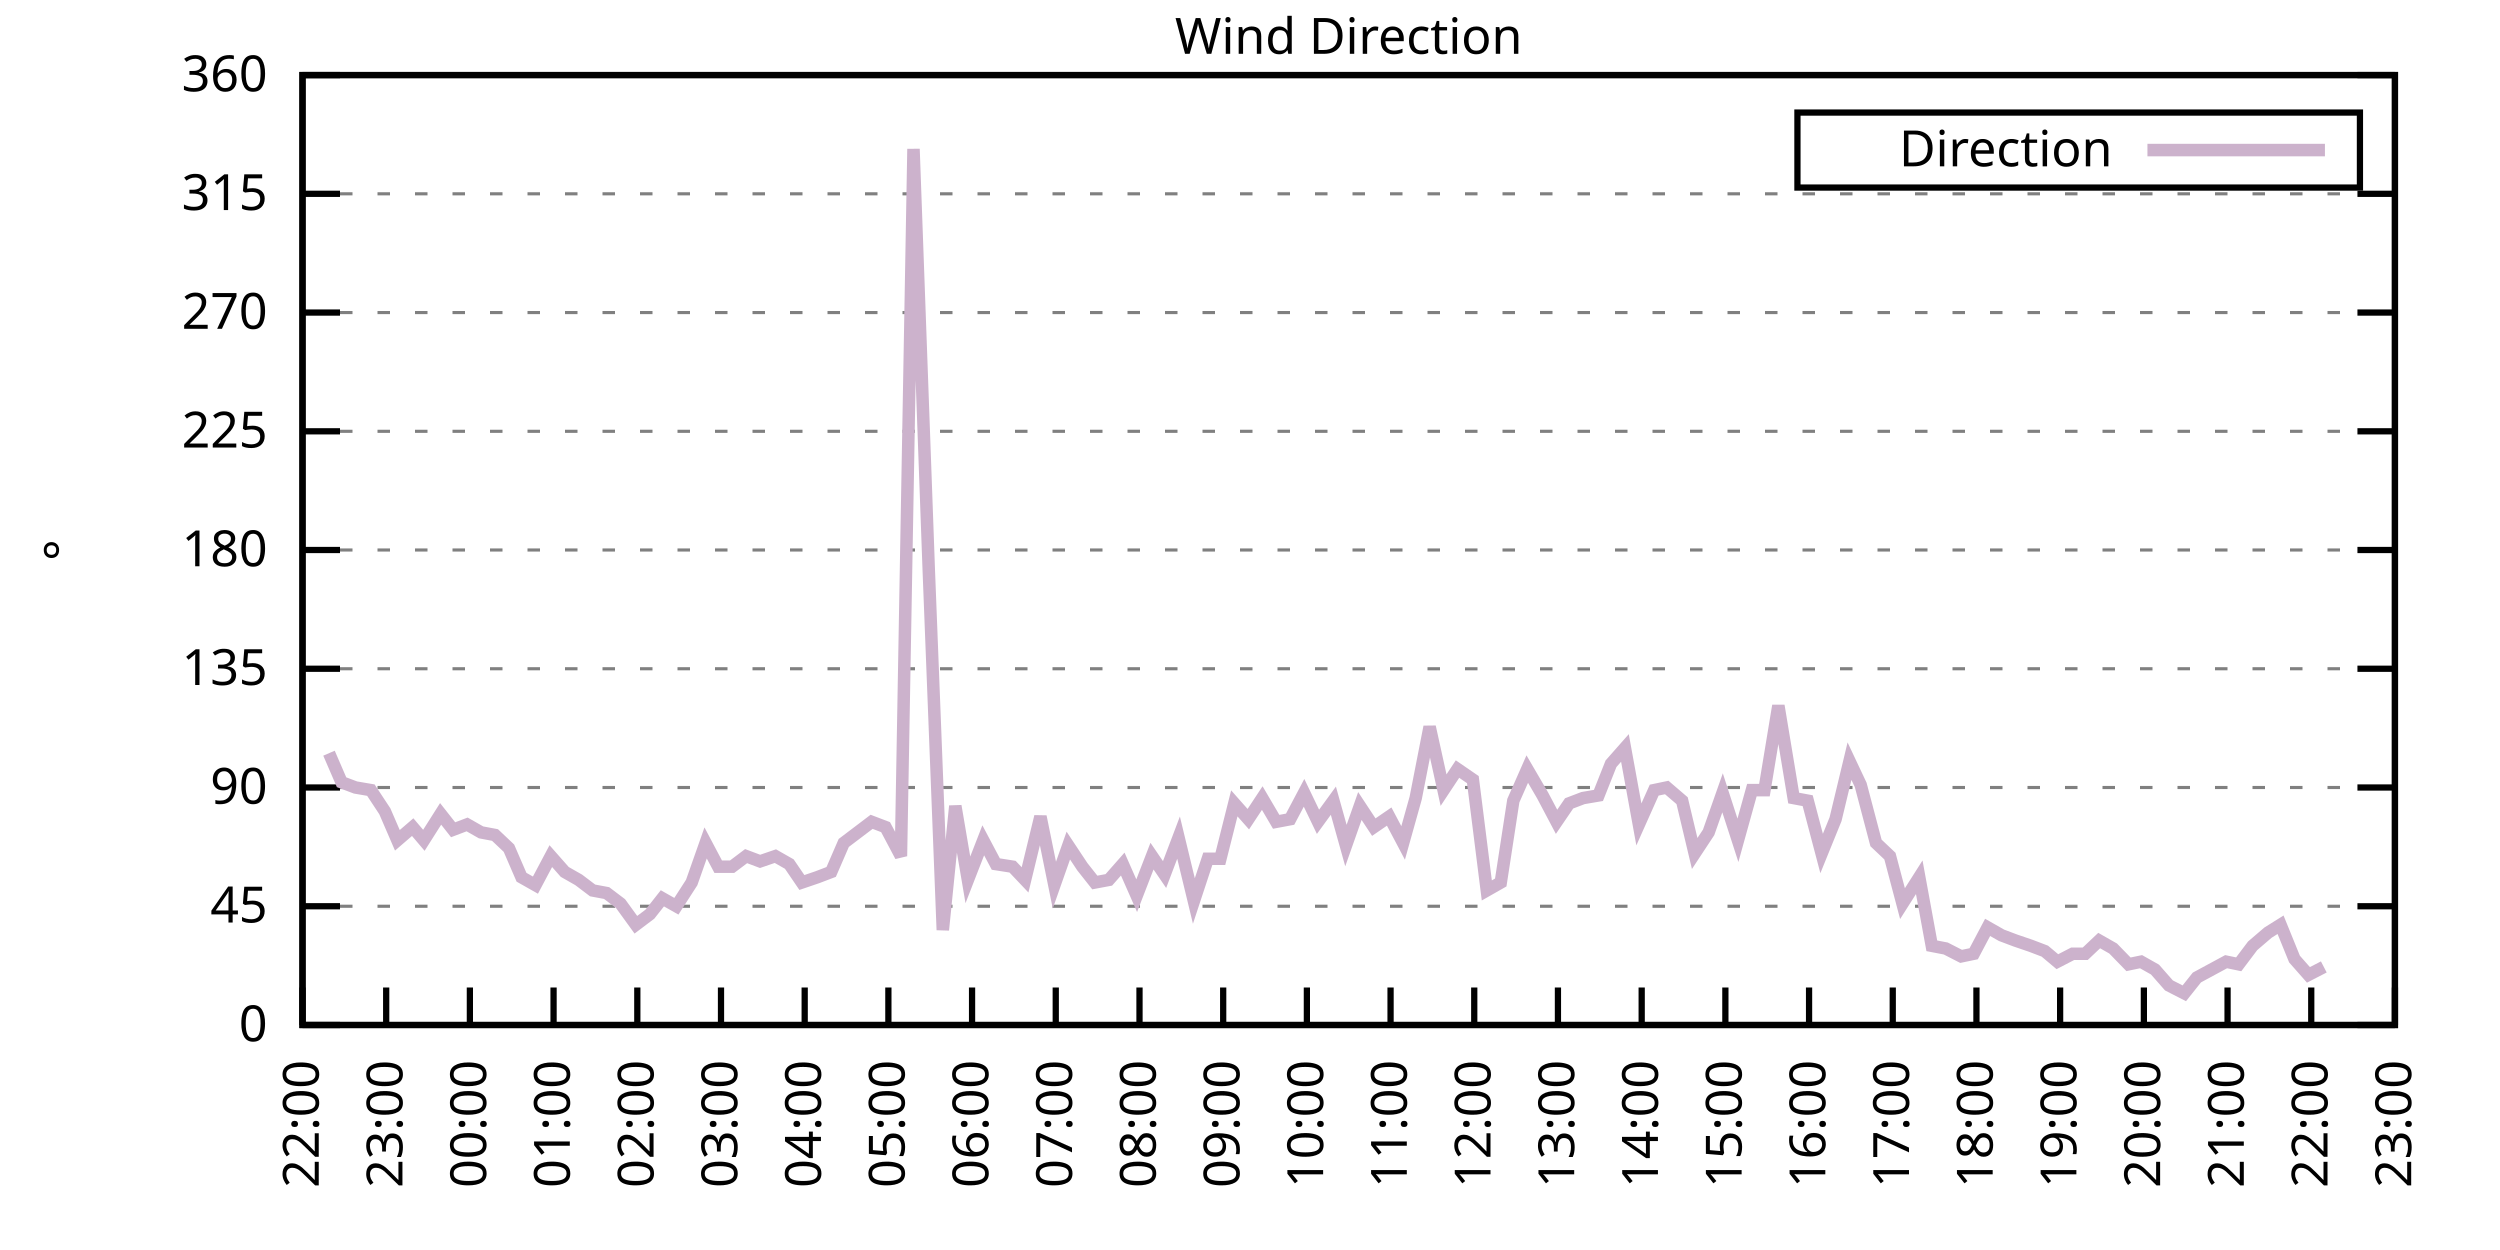
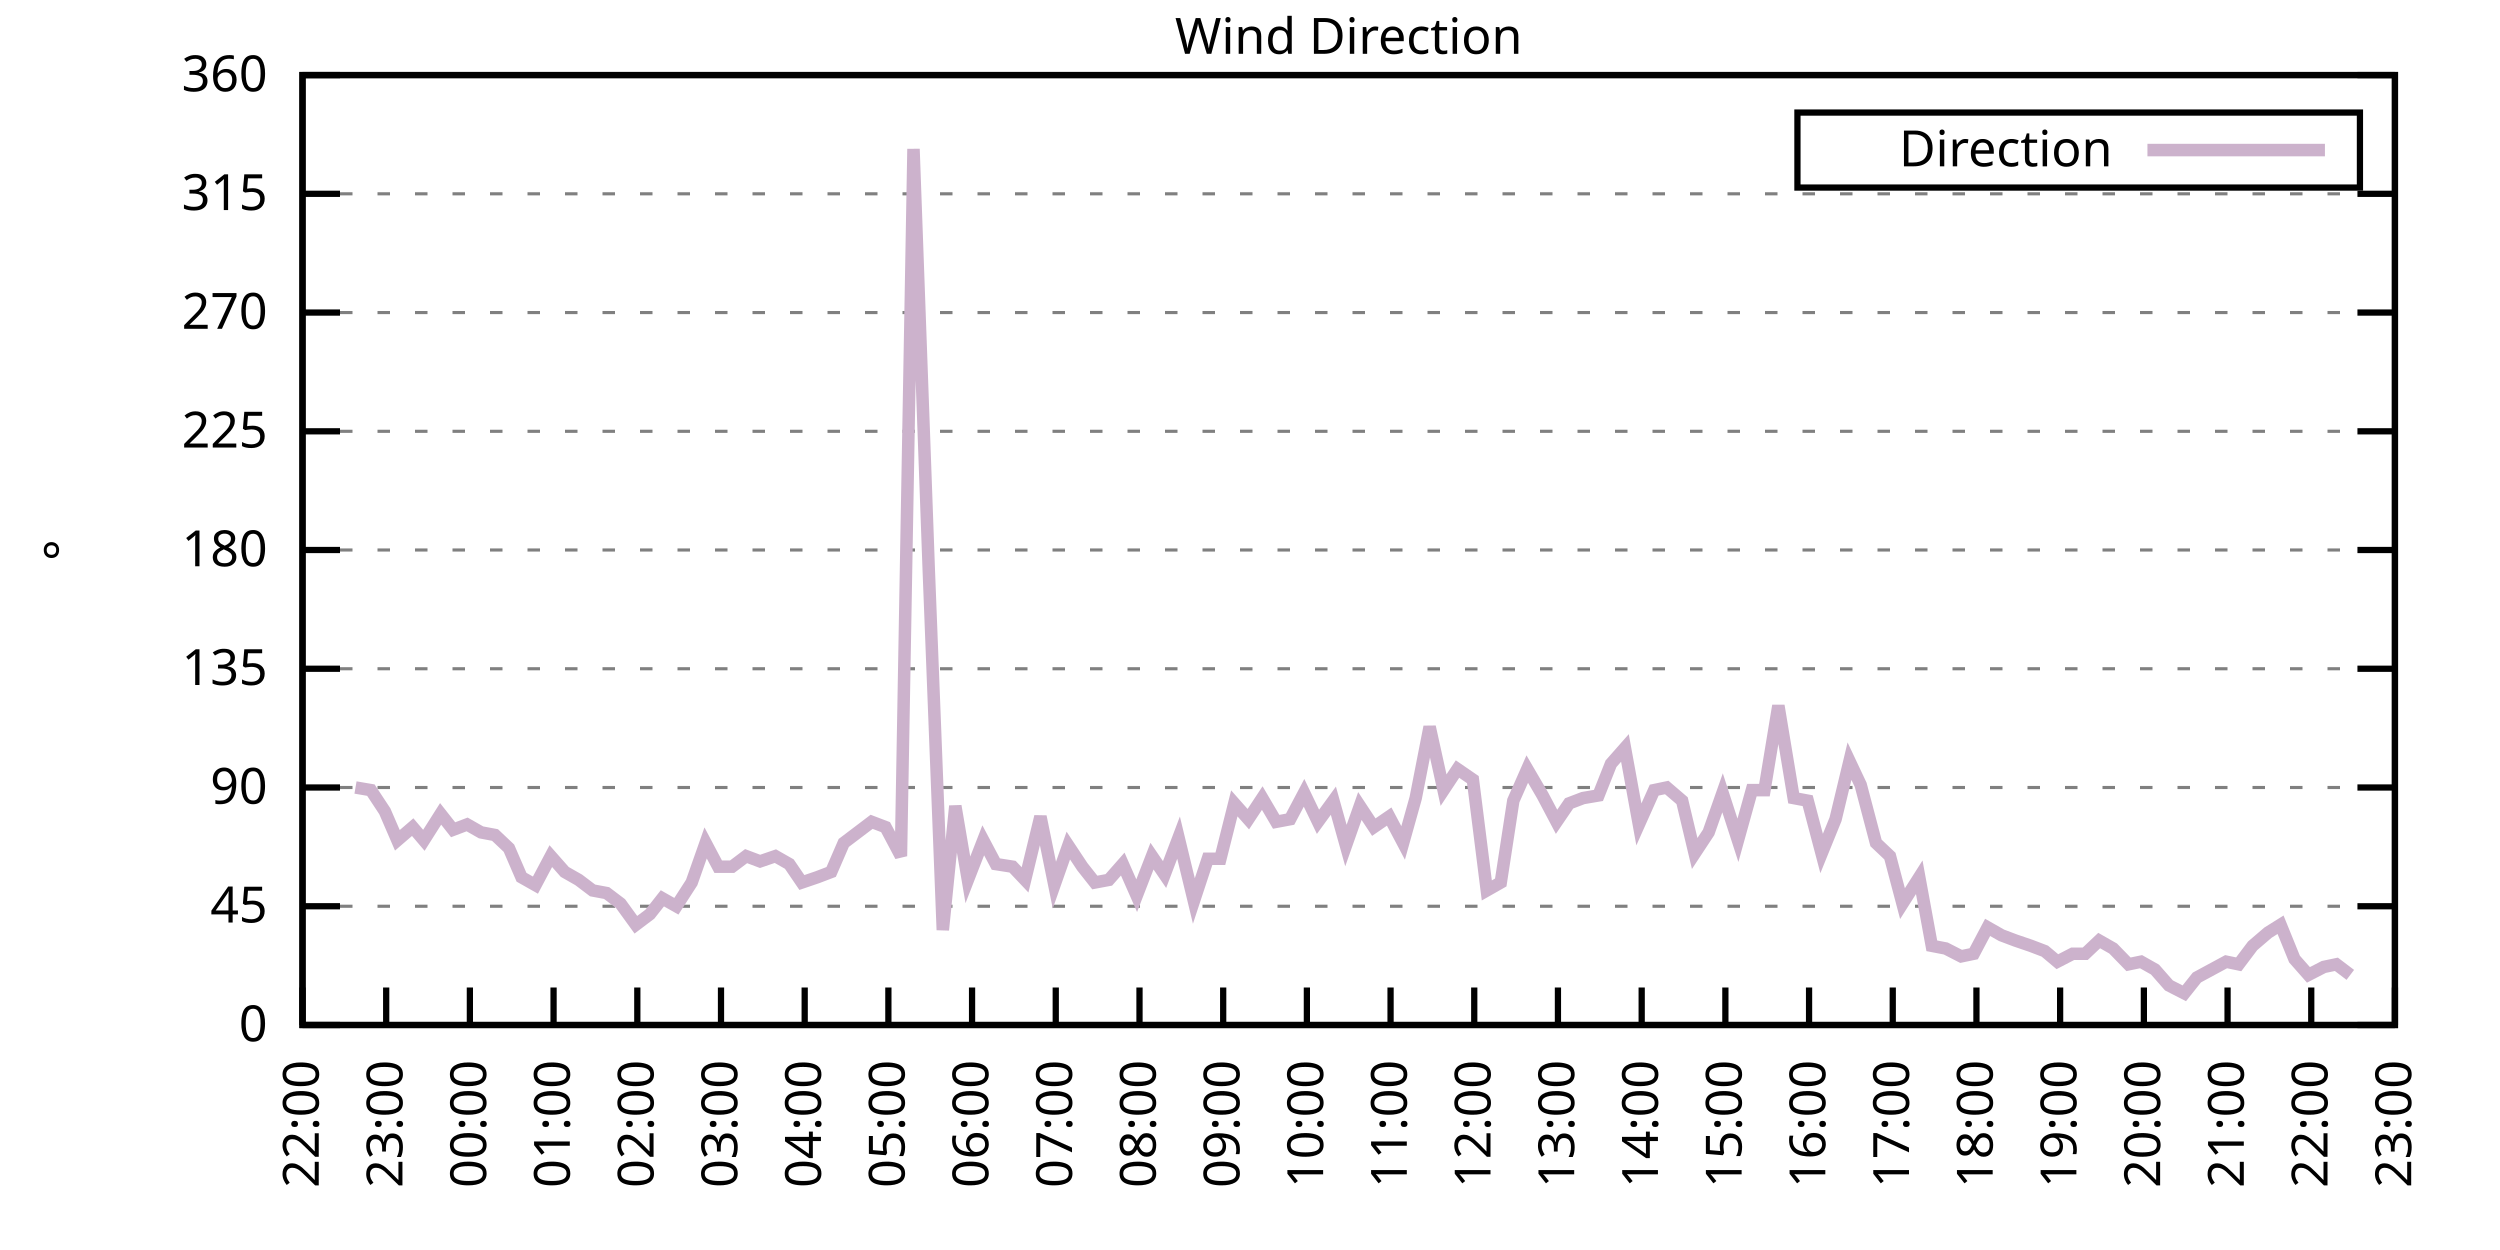
<svg xmlns="http://www.w3.org/2000/svg" xmlns:xlink="http://www.w3.org/1999/xlink" width="400" height="200" viewBox="0 0 400 200">
  <g id="gnuplot_canvas">
    <rect x="0" y="0" width="400" height="200" fill="none" />
    <defs>
      <circle id="gpDot" r="0.5" stroke-width="0.5" stroke="currentColor" />
      <path id="gpPt0" stroke-width="0.333" stroke="currentColor" d="M-1,0 h2 M0,-1 v2" />
      <path id="gpPt1" stroke-width="0.333" stroke="currentColor" d="M-1,-1 L1,1 M1,-1 L-1,1" />
      <path id="gpPt2" stroke-width="0.333" stroke="currentColor" d="M-1,0 L1,0 M0,-1 L0,1 M-1,-1 L1,1 M-1,1 L1,-1" />
      <rect id="gpPt3" stroke-width="0.333" stroke="currentColor" x="-1" y="-1" width="2" height="2" />
      <rect id="gpPt4" stroke-width="0.333" stroke="currentColor" fill="currentColor" x="-1" y="-1" width="2" height="2" />
      <circle id="gpPt5" stroke-width="0.333" stroke="currentColor" cx="0" cy="0" r="1" />
      <use xlink:href="#gpPt5" id="gpPt6" fill="currentColor" stroke="none" />
      <path id="gpPt7" stroke-width="0.333" stroke="currentColor" d="M0,-1.33 L-1.33,0.67 L1.33,0.67 z" />
      <use xlink:href="#gpPt7" id="gpPt8" fill="currentColor" stroke="none" />
      <use xlink:href="#gpPt7" id="gpPt9" stroke="currentColor" transform="rotate(180)" />
      <use xlink:href="#gpPt9" id="gpPt10" fill="currentColor" stroke="none" />
      <use xlink:href="#gpPt3" id="gpPt11" stroke="currentColor" transform="rotate(45)" />
      <use xlink:href="#gpPt11" id="gpPt12" fill="currentColor" stroke="none" />
      <path id="gpPt13" stroke-width="0.333" stroke="currentColor" d="M0,1.330 L1.265,0.411 L0.782,-1.067 L-0.782,-1.076 L-1.265,0.411 z" />
      <use xlink:href="#gpPt13" id="gpPt14" fill="currentColor" stroke="none" />
      <filter id="textbox" filterUnits="objectBoundingBox" x="0" y="0" height="1" width="1">
        <feFlood flood-color="white" flood-opacity="1" result="bgnd" />
        <feComposite in="SourceGraphic" in2="bgnd" operator="atop" />
      </filter>
      <filter id="greybox" filterUnits="objectBoundingBox" x="0" y="0" height="1" width="1">
        <feFlood flood-color="lightgrey" flood-opacity="1" result="grey" />
        <feComposite in="SourceGraphic" in2="grey" operator="atop" />
      </filter>
    </defs>
    <g fill="none" color="white" stroke="currentColor" stroke-width="1.00" stroke-linecap="butt" stroke-linejoin="miter">
</g>
    <g fill="none" color="black" stroke="currentColor" stroke-width="1.00" stroke-linecap="butt" stroke-linejoin="miter">
      <g stroke="none" shape-rendering="crispEdges">
        <polygon fill="rgb(255, 255, 255)" points="48.40,164.00 383.18,164.00 383.18,12.02 48.40,12.02 " />
      </g>
    </g>
    <g fill="none" color="black" stroke="currentColor" stroke-width="1.00" stroke-linecap="butt" stroke-linejoin="miter">
</g>
    <g fill="none" color="black" stroke="black" stroke-width="0.50" stroke-linecap="butt" stroke-linejoin="miter">
</g>
    <g fill="none" color="gray" stroke="currentColor" stroke-width="0.50" stroke-linecap="butt" stroke-linejoin="miter">
      <path stroke="gray" stroke-dasharray="2,4" class="gridline" d="M48.40,164.00 L383.19,164.00  " />
    </g>
    <g fill="none" color="gray" stroke="gray" stroke-width="1.00" stroke-linecap="butt" stroke-linejoin="miter">
</g>
    <g fill="none" color="black" stroke="currentColor" stroke-width="1.00" stroke-linecap="butt" stroke-linejoin="miter">
      <path stroke="black" d="M48.40,164.00 L54.40,164.00 M383.19,164.00 L377.19,164.00  " />
      <g transform="translate(42.80,166.60)" stroke="none" fill="black" font-family="Sans" font-size="8.00" text-anchor="end">
        <text>
          <tspan font-family="Sans"> 0</tspan>
        </text>
      </g>
    </g>
    <g fill="none" color="black" stroke="currentColor" stroke-width="1.00" stroke-linecap="butt" stroke-linejoin="miter">
</g>
    <g fill="none" color="black" stroke="black" stroke-width="0.50" stroke-linecap="butt" stroke-linejoin="miter">
</g>
    <g fill="none" color="gray" stroke="currentColor" stroke-width="0.50" stroke-linecap="butt" stroke-linejoin="miter">
      <path stroke="gray" stroke-dasharray="2,4" class="gridline" d="M48.40,145.00 L383.19,145.00  " />
    </g>
    <g fill="none" color="gray" stroke="gray" stroke-width="1.00" stroke-linecap="butt" stroke-linejoin="miter">
</g>
    <g fill="none" color="black" stroke="currentColor" stroke-width="1.00" stroke-linecap="butt" stroke-linejoin="miter">
      <path stroke="black" d="M48.40,145.00 L54.40,145.00 M383.19,145.00 L377.19,145.00  " />
      <g transform="translate(42.80,147.60)" stroke="none" fill="black" font-family="Sans" font-size="8.00" text-anchor="end">
        <text>
          <tspan font-family="Sans"> 45</tspan>
        </text>
      </g>
    </g>
    <g fill="none" color="black" stroke="currentColor" stroke-width="1.00" stroke-linecap="butt" stroke-linejoin="miter">
</g>
    <g fill="none" color="black" stroke="black" stroke-width="0.50" stroke-linecap="butt" stroke-linejoin="miter">
</g>
    <g fill="none" color="gray" stroke="currentColor" stroke-width="0.50" stroke-linecap="butt" stroke-linejoin="miter">
      <path stroke="gray" stroke-dasharray="2,4" class="gridline" d="M48.40,126.00 L383.19,126.00  " />
    </g>
    <g fill="none" color="gray" stroke="gray" stroke-width="1.00" stroke-linecap="butt" stroke-linejoin="miter">
</g>
    <g fill="none" color="black" stroke="currentColor" stroke-width="1.00" stroke-linecap="butt" stroke-linejoin="miter">
      <path stroke="black" d="M48.40,126.00 L54.40,126.00 M383.19,126.00 L377.19,126.00  " />
      <g transform="translate(42.80,128.60)" stroke="none" fill="black" font-family="Sans" font-size="8.00" text-anchor="end">
        <text>
          <tspan font-family="Sans"> 90</tspan>
        </text>
      </g>
    </g>
    <g fill="none" color="black" stroke="currentColor" stroke-width="1.00" stroke-linecap="butt" stroke-linejoin="miter">
</g>
    <g fill="none" color="black" stroke="black" stroke-width="0.50" stroke-linecap="butt" stroke-linejoin="miter">
</g>
    <g fill="none" color="gray" stroke="currentColor" stroke-width="0.50" stroke-linecap="butt" stroke-linejoin="miter">
      <path stroke="gray" stroke-dasharray="2,4" class="gridline" d="M48.40,107.00 L383.19,107.00  " />
    </g>
    <g fill="none" color="gray" stroke="gray" stroke-width="1.00" stroke-linecap="butt" stroke-linejoin="miter">
</g>
    <g fill="none" color="black" stroke="currentColor" stroke-width="1.00" stroke-linecap="butt" stroke-linejoin="miter">
      <path stroke="black" d="M48.40,107.00 L54.40,107.00 M383.19,107.00 L377.19,107.00  " />
      <g transform="translate(42.80,109.60)" stroke="none" fill="black" font-family="Sans" font-size="8.00" text-anchor="end">
        <text>
          <tspan font-family="Sans"> 135</tspan>
        </text>
      </g>
    </g>
    <g fill="none" color="black" stroke="currentColor" stroke-width="1.00" stroke-linecap="butt" stroke-linejoin="miter">
</g>
    <g fill="none" color="black" stroke="black" stroke-width="0.50" stroke-linecap="butt" stroke-linejoin="miter">
</g>
    <g fill="none" color="gray" stroke="currentColor" stroke-width="0.50" stroke-linecap="butt" stroke-linejoin="miter">
      <path stroke="gray" stroke-dasharray="2,4" class="gridline" d="M48.40,88.00 L383.19,88.00  " />
    </g>
    <g fill="none" color="gray" stroke="gray" stroke-width="1.00" stroke-linecap="butt" stroke-linejoin="miter">
</g>
    <g fill="none" color="black" stroke="currentColor" stroke-width="1.00" stroke-linecap="butt" stroke-linejoin="miter">
      <path stroke="black" d="M48.40,88.00 L54.40,88.00 M383.19,88.00 L377.19,88.00  " />
      <g transform="translate(42.80,90.60)" stroke="none" fill="black" font-family="Sans" font-size="8.00" text-anchor="end">
        <text>
          <tspan font-family="Sans"> 180</tspan>
        </text>
      </g>
    </g>
    <g fill="none" color="black" stroke="currentColor" stroke-width="1.00" stroke-linecap="butt" stroke-linejoin="miter">
</g>
    <g fill="none" color="black" stroke="black" stroke-width="0.50" stroke-linecap="butt" stroke-linejoin="miter">
</g>
    <g fill="none" color="gray" stroke="currentColor" stroke-width="0.50" stroke-linecap="butt" stroke-linejoin="miter">
      <path stroke="gray" stroke-dasharray="2,4" class="gridline" d="M48.40,69.01 L383.19,69.01  " />
    </g>
    <g fill="none" color="gray" stroke="gray" stroke-width="1.00" stroke-linecap="butt" stroke-linejoin="miter">
</g>
    <g fill="none" color="black" stroke="currentColor" stroke-width="1.00" stroke-linecap="butt" stroke-linejoin="miter">
      <path stroke="black" d="M48.40,69.01 L54.40,69.01 M383.19,69.01 L377.19,69.01  " />
      <g transform="translate(42.80,71.61)" stroke="none" fill="black" font-family="Sans" font-size="8.00" text-anchor="end">
        <text>
          <tspan font-family="Sans"> 225</tspan>
        </text>
      </g>
    </g>
    <g fill="none" color="black" stroke="currentColor" stroke-width="1.00" stroke-linecap="butt" stroke-linejoin="miter">
</g>
    <g fill="none" color="black" stroke="black" stroke-width="0.50" stroke-linecap="butt" stroke-linejoin="miter">
</g>
    <g fill="none" color="gray" stroke="currentColor" stroke-width="0.50" stroke-linecap="butt" stroke-linejoin="miter">
      <path stroke="gray" stroke-dasharray="2,4" class="gridline" d="M48.40,50.01 L383.19,50.01  " />
    </g>
    <g fill="none" color="gray" stroke="gray" stroke-width="1.00" stroke-linecap="butt" stroke-linejoin="miter">
</g>
    <g fill="none" color="black" stroke="currentColor" stroke-width="1.00" stroke-linecap="butt" stroke-linejoin="miter">
      <path stroke="black" d="M48.40,50.01 L54.40,50.01 M383.19,50.01 L377.19,50.01  " />
      <g transform="translate(42.80,52.61)" stroke="none" fill="black" font-family="Sans" font-size="8.00" text-anchor="end">
        <text>
          <tspan font-family="Sans"> 270</tspan>
        </text>
      </g>
    </g>
    <g fill="none" color="black" stroke="currentColor" stroke-width="1.00" stroke-linecap="butt" stroke-linejoin="miter">
</g>
    <g fill="none" color="black" stroke="black" stroke-width="0.50" stroke-linecap="butt" stroke-linejoin="miter">
</g>
    <g fill="none" color="gray" stroke="currentColor" stroke-width="0.50" stroke-linecap="butt" stroke-linejoin="miter">
      <path stroke="gray" stroke-dasharray="2,4" class="gridline" d="M48.40,31.01 L383.19,31.01  " />
    </g>
    <g fill="none" color="gray" stroke="gray" stroke-width="1.00" stroke-linecap="butt" stroke-linejoin="miter">
</g>
    <g fill="none" color="black" stroke="currentColor" stroke-width="1.00" stroke-linecap="butt" stroke-linejoin="miter">
      <path stroke="black" d="M48.40,31.01 L54.40,31.01 M383.19,31.01 L377.19,31.01  " />
      <g transform="translate(42.80,33.61)" stroke="none" fill="black" font-family="Sans" font-size="8.00" text-anchor="end">
        <text>
          <tspan font-family="Sans"> 315</tspan>
        </text>
      </g>
    </g>
    <g fill="none" color="black" stroke="currentColor" stroke-width="1.00" stroke-linecap="butt" stroke-linejoin="miter">
</g>
    <g fill="none" color="black" stroke="black" stroke-width="0.50" stroke-linecap="butt" stroke-linejoin="miter">
</g>
    <g fill="none" color="gray" stroke="currentColor" stroke-width="0.50" stroke-linecap="butt" stroke-linejoin="miter">
      <path stroke="gray" stroke-dasharray="2,4" class="gridline" d="M48.40,12.01 L383.19,12.01  " />
    </g>
    <g fill="none" color="gray" stroke="gray" stroke-width="1.00" stroke-linecap="butt" stroke-linejoin="miter">
</g>
    <g fill="none" color="black" stroke="currentColor" stroke-width="1.00" stroke-linecap="butt" stroke-linejoin="miter">
      <path stroke="black" d="M48.40,12.01 L54.40,12.01 M383.19,12.01 L377.19,12.01  " />
      <g transform="translate(42.80,14.61)" stroke="none" fill="black" font-family="Sans" font-size="8.00" text-anchor="end">
        <text>
          <tspan font-family="Sans"> 360</tspan>
        </text>
      </g>
    </g>
    <g fill="none" color="black" stroke="currentColor" stroke-width="1.00" stroke-linecap="butt" stroke-linejoin="miter">
      <path stroke="black" d="M48.40,164.00 L48.40,158.00  " />
      <g transform="translate(51.00,169.60) rotate(270.00)" stroke="none" fill="black" font-family="Sans" font-size="8.00" text-anchor="end">
        <text>
          <tspan font-family="Sans">22:00</tspan>
        </text>
      </g>
    </g>
    <g fill="none" color="black" stroke="currentColor" stroke-width="1.00" stroke-linecap="butt" stroke-linejoin="miter">
      <path stroke="black" d="M61.79,164.00 L61.79,158.00  " />
      <g transform="translate(64.39,169.60) rotate(270.00)" stroke="none" fill="black" font-family="Sans" font-size="8.00" text-anchor="end">
        <text>
          <tspan font-family="Sans">23:00</tspan>
        </text>
      </g>
    </g>
    <g fill="none" color="black" stroke="currentColor" stroke-width="1.00" stroke-linecap="butt" stroke-linejoin="miter">
      <path stroke="black" d="M75.18,164.00 L75.18,158.00  " />
      <g transform="translate(77.78,169.60) rotate(270.00)" stroke="none" fill="black" font-family="Sans" font-size="8.00" text-anchor="end">
        <text>
          <tspan font-family="Sans">00:00</tspan>
        </text>
      </g>
    </g>
    <g fill="none" color="black" stroke="currentColor" stroke-width="1.00" stroke-linecap="butt" stroke-linejoin="miter">
      <path stroke="black" d="M88.57,164.00 L88.57,158.00  " />
      <g transform="translate(91.17,169.60) rotate(270.00)" stroke="none" fill="black" font-family="Sans" font-size="8.00" text-anchor="end">
        <text>
          <tspan font-family="Sans">01:00</tspan>
        </text>
      </g>
    </g>
    <g fill="none" color="black" stroke="currentColor" stroke-width="1.00" stroke-linecap="butt" stroke-linejoin="miter">
      <path stroke="black" d="M101.97,164.00 L101.97,158.00  " />
      <g transform="translate(104.57,169.60) rotate(270.00)" stroke="none" fill="black" font-family="Sans" font-size="8.00" text-anchor="end">
        <text>
          <tspan font-family="Sans">02:00</tspan>
        </text>
      </g>
    </g>
    <g fill="none" color="black" stroke="currentColor" stroke-width="1.00" stroke-linecap="butt" stroke-linejoin="miter">
      <path stroke="black" d="M115.36,164.00 L115.36,158.00  " />
      <g transform="translate(117.96,169.60) rotate(270.00)" stroke="none" fill="black" font-family="Sans" font-size="8.00" text-anchor="end">
        <text>
          <tspan font-family="Sans">03:00</tspan>
        </text>
      </g>
    </g>
    <g fill="none" color="black" stroke="currentColor" stroke-width="1.00" stroke-linecap="butt" stroke-linejoin="miter">
      <path stroke="black" d="M128.75,164.00 L128.75,158.00  " />
      <g transform="translate(131.35,169.60) rotate(270.00)" stroke="none" fill="black" font-family="Sans" font-size="8.00" text-anchor="end">
        <text>
          <tspan font-family="Sans">04:00</tspan>
        </text>
      </g>
    </g>
    <g fill="none" color="black" stroke="currentColor" stroke-width="1.00" stroke-linecap="butt" stroke-linejoin="miter">
      <path stroke="black" d="M142.14,164.00 L142.14,158.00  " />
      <g transform="translate(144.74,169.60) rotate(270.00)" stroke="none" fill="black" font-family="Sans" font-size="8.00" text-anchor="end">
        <text>
          <tspan font-family="Sans">05:00</tspan>
        </text>
      </g>
    </g>
    <g fill="none" color="black" stroke="currentColor" stroke-width="1.00" stroke-linecap="butt" stroke-linejoin="miter">
      <path stroke="black" d="M155.53,164.00 L155.53,158.00  " />
      <g transform="translate(158.13,169.60) rotate(270.00)" stroke="none" fill="black" font-family="Sans" font-size="8.00" text-anchor="end">
        <text>
          <tspan font-family="Sans">06:00</tspan>
        </text>
      </g>
    </g>
    <g fill="none" color="black" stroke="currentColor" stroke-width="1.00" stroke-linecap="butt" stroke-linejoin="miter">
      <path stroke="black" d="M168.92,164.00 L168.92,158.00  " />
      <g transform="translate(171.52,169.60) rotate(270.00)" stroke="none" fill="black" font-family="Sans" font-size="8.00" text-anchor="end">
        <text>
          <tspan font-family="Sans">07:00</tspan>
        </text>
      </g>
    </g>
    <g fill="none" color="black" stroke="currentColor" stroke-width="1.00" stroke-linecap="butt" stroke-linejoin="miter">
      <path stroke="black" d="M182.32,164.00 L182.32,158.00  " />
      <g transform="translate(184.92,169.60) rotate(270.00)" stroke="none" fill="black" font-family="Sans" font-size="8.00" text-anchor="end">
        <text>
          <tspan font-family="Sans">08:00</tspan>
        </text>
      </g>
    </g>
    <g fill="none" color="black" stroke="currentColor" stroke-width="1.00" stroke-linecap="butt" stroke-linejoin="miter">
      <path stroke="black" d="M195.71,164.00 L195.71,158.00  " />
      <g transform="translate(198.31,169.60) rotate(270.00)" stroke="none" fill="black" font-family="Sans" font-size="8.00" text-anchor="end">
        <text>
          <tspan font-family="Sans">09:00</tspan>
        </text>
      </g>
    </g>
    <g fill="none" color="black" stroke="currentColor" stroke-width="1.00" stroke-linecap="butt" stroke-linejoin="miter">
      <path stroke="black" d="M209.10,164.00 L209.10,158.00  " />
      <g transform="translate(211.70,169.60) rotate(270.00)" stroke="none" fill="black" font-family="Sans" font-size="8.00" text-anchor="end">
        <text>
          <tspan font-family="Sans">10:00</tspan>
        </text>
      </g>
    </g>
    <g fill="none" color="black" stroke="currentColor" stroke-width="1.00" stroke-linecap="butt" stroke-linejoin="miter">
      <path stroke="black" d="M222.49,164.00 L222.49,158.00  " />
      <g transform="translate(225.09,169.60) rotate(270.00)" stroke="none" fill="black" font-family="Sans" font-size="8.00" text-anchor="end">
        <text>
          <tspan font-family="Sans">11:00</tspan>
        </text>
      </g>
    </g>
    <g fill="none" color="black" stroke="currentColor" stroke-width="1.00" stroke-linecap="butt" stroke-linejoin="miter">
      <path stroke="black" d="M235.88,164.00 L235.88,158.00  " />
      <g transform="translate(238.48,169.60) rotate(270.00)" stroke="none" fill="black" font-family="Sans" font-size="8.00" text-anchor="end">
        <text>
          <tspan font-family="Sans">12:00</tspan>
        </text>
      </g>
    </g>
    <g fill="none" color="black" stroke="currentColor" stroke-width="1.00" stroke-linecap="butt" stroke-linejoin="miter">
      <path stroke="black" d="M249.27,164.00 L249.27,158.00  " />
      <g transform="translate(251.87,169.60) rotate(270.00)" stroke="none" fill="black" font-family="Sans" font-size="8.00" text-anchor="end">
        <text>
          <tspan font-family="Sans">13:00</tspan>
        </text>
      </g>
    </g>
    <g fill="none" color="black" stroke="currentColor" stroke-width="1.00" stroke-linecap="butt" stroke-linejoin="miter">
      <path stroke="black" d="M262.67,164.00 L262.67,158.00  " />
      <g transform="translate(265.27,169.60) rotate(270.00)" stroke="none" fill="black" font-family="Sans" font-size="8.00" text-anchor="end">
        <text>
          <tspan font-family="Sans">14:00</tspan>
        </text>
      </g>
    </g>
    <g fill="none" color="black" stroke="currentColor" stroke-width="1.00" stroke-linecap="butt" stroke-linejoin="miter">
      <path stroke="black" d="M276.06,164.00 L276.06,158.00  " />
      <g transform="translate(278.66,169.60) rotate(270.00)" stroke="none" fill="black" font-family="Sans" font-size="8.00" text-anchor="end">
        <text>
          <tspan font-family="Sans">15:00</tspan>
        </text>
      </g>
    </g>
    <g fill="none" color="black" stroke="currentColor" stroke-width="1.00" stroke-linecap="butt" stroke-linejoin="miter">
      <path stroke="black" d="M289.45,164.00 L289.45,158.00  " />
      <g transform="translate(292.05,169.60) rotate(270.00)" stroke="none" fill="black" font-family="Sans" font-size="8.00" text-anchor="end">
        <text>
          <tspan font-family="Sans">16:00</tspan>
        </text>
      </g>
    </g>
    <g fill="none" color="black" stroke="currentColor" stroke-width="1.00" stroke-linecap="butt" stroke-linejoin="miter">
      <path stroke="black" d="M302.84,164.00 L302.84,158.00  " />
      <g transform="translate(305.44,169.60) rotate(270.00)" stroke="none" fill="black" font-family="Sans" font-size="8.00" text-anchor="end">
        <text>
          <tspan font-family="Sans">17:00</tspan>
        </text>
      </g>
    </g>
    <g fill="none" color="black" stroke="currentColor" stroke-width="1.00" stroke-linecap="butt" stroke-linejoin="miter">
      <path stroke="black" d="M316.23,164.00 L316.23,158.00  " />
      <g transform="translate(318.83,169.60) rotate(270.00)" stroke="none" fill="black" font-family="Sans" font-size="8.00" text-anchor="end">
        <text>
          <tspan font-family="Sans">18:00</tspan>
        </text>
      </g>
    </g>
    <g fill="none" color="black" stroke="currentColor" stroke-width="1.00" stroke-linecap="butt" stroke-linejoin="miter">
      <path stroke="black" d="M329.62,164.00 L329.62,158.00  " />
      <g transform="translate(332.22,169.60) rotate(270.00)" stroke="none" fill="black" font-family="Sans" font-size="8.00" text-anchor="end">
        <text>
          <tspan font-family="Sans">19:00</tspan>
        </text>
      </g>
    </g>
    <g fill="none" color="black" stroke="currentColor" stroke-width="1.00" stroke-linecap="butt" stroke-linejoin="miter">
      <path stroke="black" d="M343.02,164.00 L343.02,158.00  " />
      <g transform="translate(345.62,169.60) rotate(270.00)" stroke="none" fill="black" font-family="Sans" font-size="8.00" text-anchor="end">
        <text>
          <tspan font-family="Sans">20:00</tspan>
        </text>
      </g>
    </g>
    <g fill="none" color="black" stroke="currentColor" stroke-width="1.00" stroke-linecap="butt" stroke-linejoin="miter">
      <path stroke="black" d="M356.41,164.00 L356.41,158.00  " />
      <g transform="translate(359.01,169.60) rotate(270.00)" stroke="none" fill="black" font-family="Sans" font-size="8.00" text-anchor="end">
        <text>
          <tspan font-family="Sans">21:00</tspan>
        </text>
      </g>
    </g>
    <g fill="none" color="black" stroke="currentColor" stroke-width="1.00" stroke-linecap="butt" stroke-linejoin="miter">
      <path stroke="black" d="M369.80,164.00 L369.80,158.00  " />
      <g transform="translate(372.40,169.60) rotate(270.00)" stroke="none" fill="black" font-family="Sans" font-size="8.00" text-anchor="end">
        <text>
          <tspan font-family="Sans">22:00</tspan>
        </text>
      </g>
    </g>
    <g fill="none" color="black" stroke="currentColor" stroke-width="1.00" stroke-linecap="butt" stroke-linejoin="miter">
      <path stroke="black" d="M383.19,164.00 L383.19,158.00  " />
      <g transform="translate(385.79,169.60) rotate(270.00)" stroke="none" fill="black" font-family="Sans" font-size="8.00" text-anchor="end">
        <text>
          <tspan font-family="Sans">23:00</tspan>
        </text>
      </g>
    </g>
    <g fill="none" color="black" stroke="currentColor" stroke-width="1.00" stroke-linecap="butt" stroke-linejoin="miter">
</g>
    <g fill="none" color="black" stroke="currentColor" stroke-width="1.00" stroke-linecap="butt" stroke-linejoin="miter">
      <path stroke="black" d="M48.40,12.01 L48.40,164.00 L383.19,164.00 L383.19,12.01 L48.40,12.01 Z  " />
    </g>
    <g fill="none" color="black" stroke="currentColor" stroke-width="1.00" stroke-linecap="butt" stroke-linejoin="miter">
</g>
    <g fill="none" color="black" stroke="currentColor" stroke-width="1.00" stroke-linecap="butt" stroke-linejoin="miter">
      <path stroke="black" d="M287.59,30.01 L287.59,18.01 L377.59,18.01 L377.59,30.01 L287.59,30.01 Z  " />
    </g>
    <g id="Wind_direction_plot_1">
      <g fill="none" color="white" stroke="black" stroke-width="2.00" stroke-linecap="butt" stroke-linejoin="miter">
</g>
      <g fill="none" color="black" stroke="currentColor" stroke-width="2.00" stroke-linecap="butt" stroke-linejoin="miter">
        <g transform="translate(337.99,26.61)" stroke="none" fill="black" font-family="Sans" font-size="8.00" text-anchor="end">
          <text>
            <tspan font-family="Sans">Direction</tspan>
          </text>
        </g>
      </g>
      <g fill="none" color="black" stroke="currentColor" stroke-width="2.00" stroke-linecap="butt" stroke-linejoin="miter">
-         <path stroke="rgb(204, 178, 204)" d="M343.59,24.01 L371.99,24.01 M52.64,120.51 L54.65,125.16 L56.88,126.00 L59.34,126.42 L61.57,129.80 L63.58,134.45   L66.03,132.34 L67.82,134.45 L70.50,130.22 L72.50,132.76 L74.74,131.91 L76.97,133.18 L79.20,133.60 L81.43,135.71   L83.44,140.36 L85.67,141.62 L88.13,136.98 L90.36,139.51 L92.59,140.78 L94.82,142.47 L97.06,142.89 L99.29,144.58   L101.74,147.96 L103.98,146.27 L105.98,143.73 L108.22,145.00 L110.67,141.20 L112.90,134.87 L114.91,138.67 L117.14,138.67   L119.38,136.98 L121.61,137.82 L124.06,136.98 L126.29,138.25 L128.30,141.20 L130.76,140.36 L132.99,139.51 L135.00,134.87   L137.23,133.18 L139.46,131.49 L141.69,132.34 L144.15,136.98 L146.16,23.83 L148.61,91.38 L150.85,148.80 L152.85,128.96   L154.86,140.78 L157.32,134.45 L159.33,138.25 L162.01,138.67 L164.01,140.78 L166.47,130.65 L168.70,141.62 L170.93,135.29   L173.17,138.67 L175.17,141.20 L177.41,140.78 L179.64,138.25 L181.87,143.31 L184.32,136.98 L186.33,139.93 L188.57,134.02   L191.02,144.16 L193.25,137.40 L195.26,137.40 L197.49,128.54 L199.73,131.07 L201.96,127.69 L204.19,131.49 L206.42,131.07   L208.65,126.85 L210.88,131.49 L213.34,128.11 L215.35,135.29 L217.58,128.96 L219.81,132.34 L222.27,130.65 L224.50,134.87   L226.51,127.69 L228.74,116.29 L230.97,126.42 L233.20,123.05 L235.66,124.74 L237.89,142.47 L240.12,141.20 L242.13,128.11   L244.36,123.05 L246.82,127.27 L249.05,131.49 L251.06,128.54 L253.29,127.69 L255.75,127.27 L257.76,122.20 L259.99,119.67   L262.22,131.91 L264.67,126.42 L266.68,126.00 L269.14,128.11 L271.15,136.56 L273.38,133.18 L275.61,126.85 L278.07,134.45   L280.30,126.42 L282.31,126.42 L284.54,112.91 L286.99,127.69 L289.23,128.11 L291.46,136.56 L293.69,131.07 L295.92,121.78   L297.71,125.58 L300.16,134.87 L302.39,136.98 L304.40,144.58 L307.08,140.36 L309.09,151.33 L311.32,151.76 L313.78,153.02   L315.79,152.60 L318.02,148.38 L320.25,149.65 L322.48,150.49 L324.94,151.33 L327.17,152.18 L329.18,153.87 L331.63,152.60   L333.64,152.60 L335.87,150.49 L338.10,151.76 L340.56,154.29 L342.57,153.87 L344.80,155.13 L347.03,157.67 L349.49,158.93   L351.50,156.40 L356.18,153.87 L358.19,154.29 L360.42,151.33 L362.88,149.22 L364.89,147.96 L367.12,153.45 L369.35,155.98   L371.81,154.71  " />
+         <path stroke="rgb(204, 178, 204)" d="M343.59,24.01 L371.99,24.01 M56.88,126.00 L59.34,126.42 L61.57,129.80 L63.58,134.45 L66.03,132.34 L67.82,134.45   L70.50,130.22 L72.50,132.76 L74.74,131.91 L76.97,133.18 L79.20,133.60 L81.43,135.71 L83.44,140.36 L85.67,141.62   L88.13,136.98 L90.36,139.51 L92.59,140.78 L94.82,142.47 L97.06,142.89 L99.29,144.58 L101.74,147.96 L103.98,146.27   L105.98,143.73 L108.22,145.00 L110.67,141.20 L112.90,134.87 L114.91,138.67 L117.14,138.67 L119.38,136.98 L121.61,137.82   L124.06,136.98 L126.29,138.25 L128.30,141.20 L130.76,140.36 L132.99,139.51 L135.00,134.87 L137.23,133.18 L139.46,131.49   L141.69,132.34 L144.15,136.98 L146.16,23.83 L148.61,91.38 L150.85,148.80 L152.85,128.96 L154.86,140.78 L157.32,134.45   L159.33,138.25 L162.01,138.67 L164.01,140.78 L166.47,130.65 L168.70,141.62 L170.93,135.29 L173.17,138.67 L175.17,141.20   L177.41,140.78 L179.64,138.25 L181.87,143.31 L184.32,136.98 L186.33,139.93 L188.57,134.02 L191.02,144.16 L193.25,137.40   L195.26,137.40 L197.49,128.54 L199.73,131.07 L201.96,127.69 L204.19,131.49 L206.42,131.07 L208.65,126.85 L210.88,131.49   L213.34,128.11 L215.35,135.29 L217.58,128.96 L219.81,132.34 L222.27,130.65 L224.50,134.87 L226.51,127.69 L228.74,116.29   L230.97,126.42 L233.20,123.05 L235.66,124.74 L237.89,142.47 L240.12,141.20 L242.13,128.11 L244.36,123.05 L246.82,127.27   L249.05,131.49 L251.06,128.54 L253.29,127.69 L255.75,127.27 L257.76,122.20 L259.99,119.67 L262.22,131.91 L264.67,126.42   L266.68,126.00 L269.14,128.11 L271.15,136.56 L273.38,133.18 L275.61,126.85 L278.07,134.45 L280.30,126.42 L282.31,126.42   L284.54,112.91 L286.99,127.69 L289.23,128.11 L291.46,136.56 L293.69,131.07 L295.92,121.78 L297.71,125.58 L300.16,134.87   L302.39,136.98 L304.40,144.58 L307.08,140.36 L309.09,151.33 L311.32,151.76 L313.78,153.02 L315.79,152.60 L318.02,148.38   L320.25,149.65 L322.48,150.49 L324.94,151.33 L327.17,152.18 L329.18,153.87 L331.63,152.60 L333.64,152.60 L335.87,150.49   L338.10,151.76 L340.56,154.29 L342.57,153.87 L344.80,155.13 L347.03,157.67 L349.49,158.93 L351.50,156.40 L356.18,153.87   L358.19,154.29 L360.42,151.33 L362.88,149.22 L364.89,147.96 L367.12,153.45 L369.35,155.98 L371.81,154.71 L373.82,154.29   L376.05,155.98  " />
      </g>
    </g>
    <g fill="none" color="black" stroke="currentColor" stroke-width="2.00" stroke-linecap="butt" stroke-linejoin="miter">
</g>
    <g fill="none" color="black" stroke="black" stroke-width="1.00" stroke-linecap="butt" stroke-linejoin="miter">
</g>
    <g fill="none" color="black" stroke="currentColor" stroke-width="1.00" stroke-linecap="butt" stroke-linejoin="miter">
      <path stroke="black" d="M48.40,12.01 L48.40,164.00 L383.19,164.00 L383.19,12.01 L48.40,12.01 Z  " />
      <g transform="translate(12.80,88.01) rotate(270.00)" stroke="none" fill="black" font-family="Sans" font-size="8.00" text-anchor="middle">
        <text>
          <tspan font-family="Sans">°</tspan>
        </text>
      </g>
    </g>
    <g fill="none" color="black" stroke="currentColor" stroke-width="1.00" stroke-linecap="butt" stroke-linejoin="miter">
</g>
    <g fill="none" color="black" stroke="currentColor" stroke-width="1.00" stroke-linecap="butt" stroke-linejoin="miter">
      <g transform="translate(215.79,8.61)" stroke="none" fill="black" font-family="Sans" font-size="8.00" text-anchor="middle">
        <text>
          <tspan font-family="Sans">Wind Direction</tspan>
        </text>
      </g>
    </g>
    <g fill="none" color="black" stroke="currentColor" stroke-width="1.00" stroke-linecap="butt" stroke-linejoin="miter">
</g>
  </g>
</svg>
